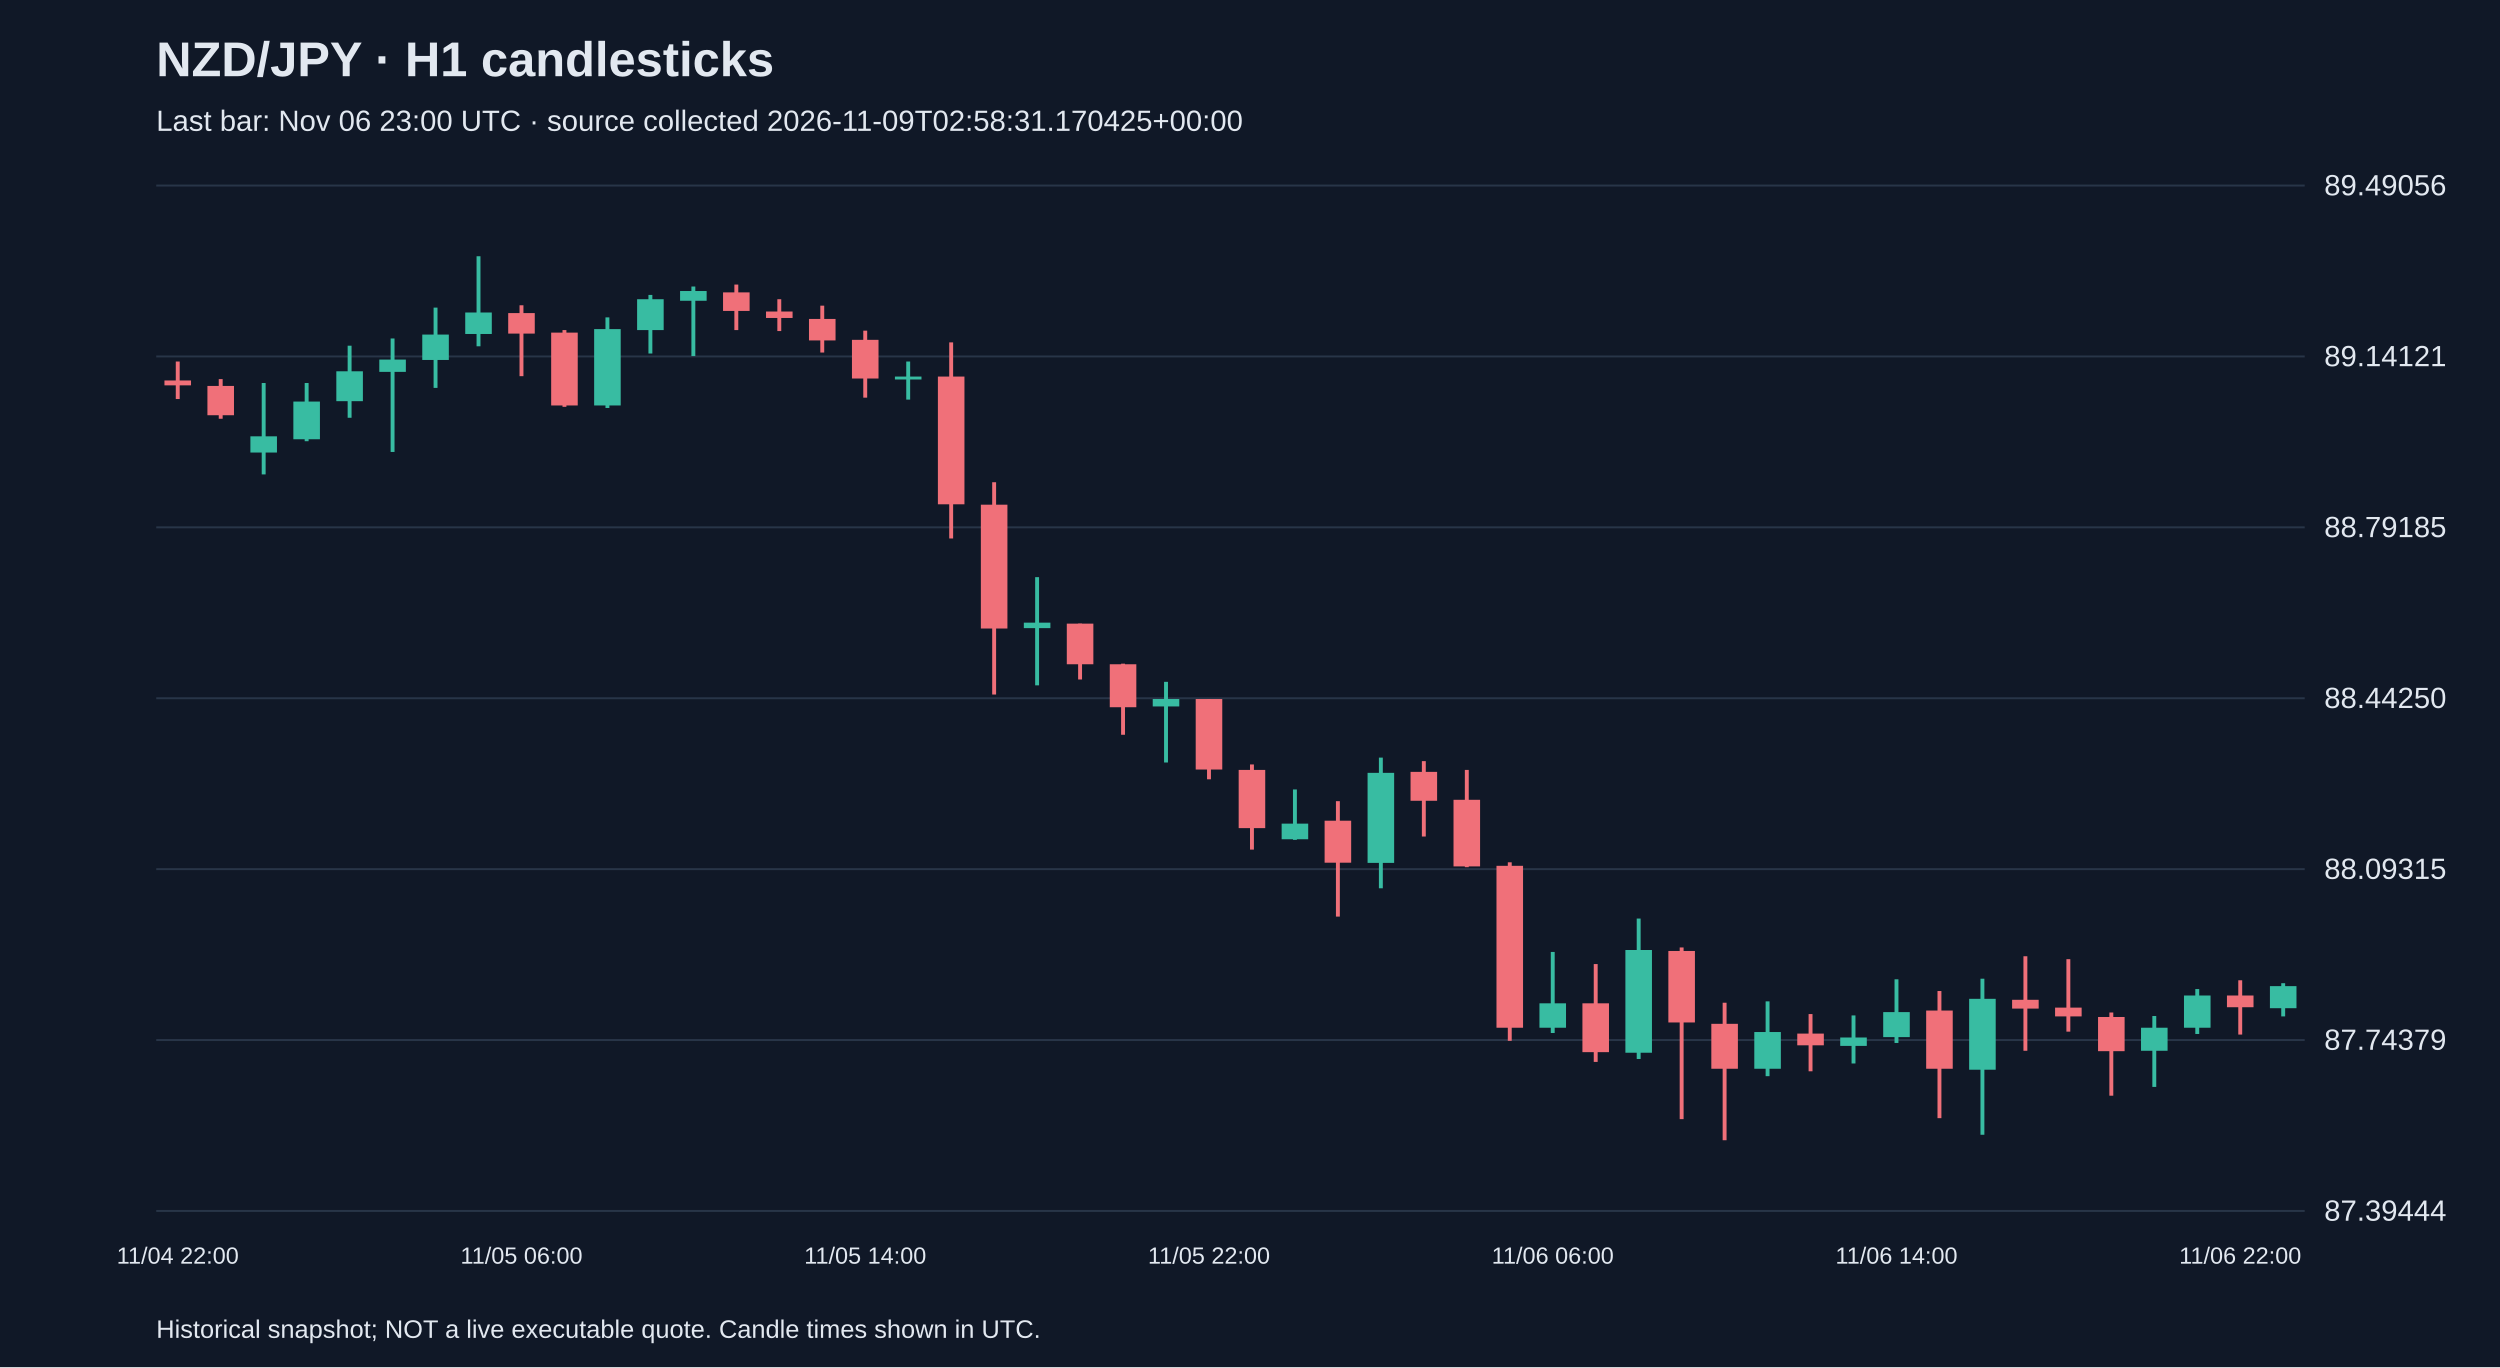
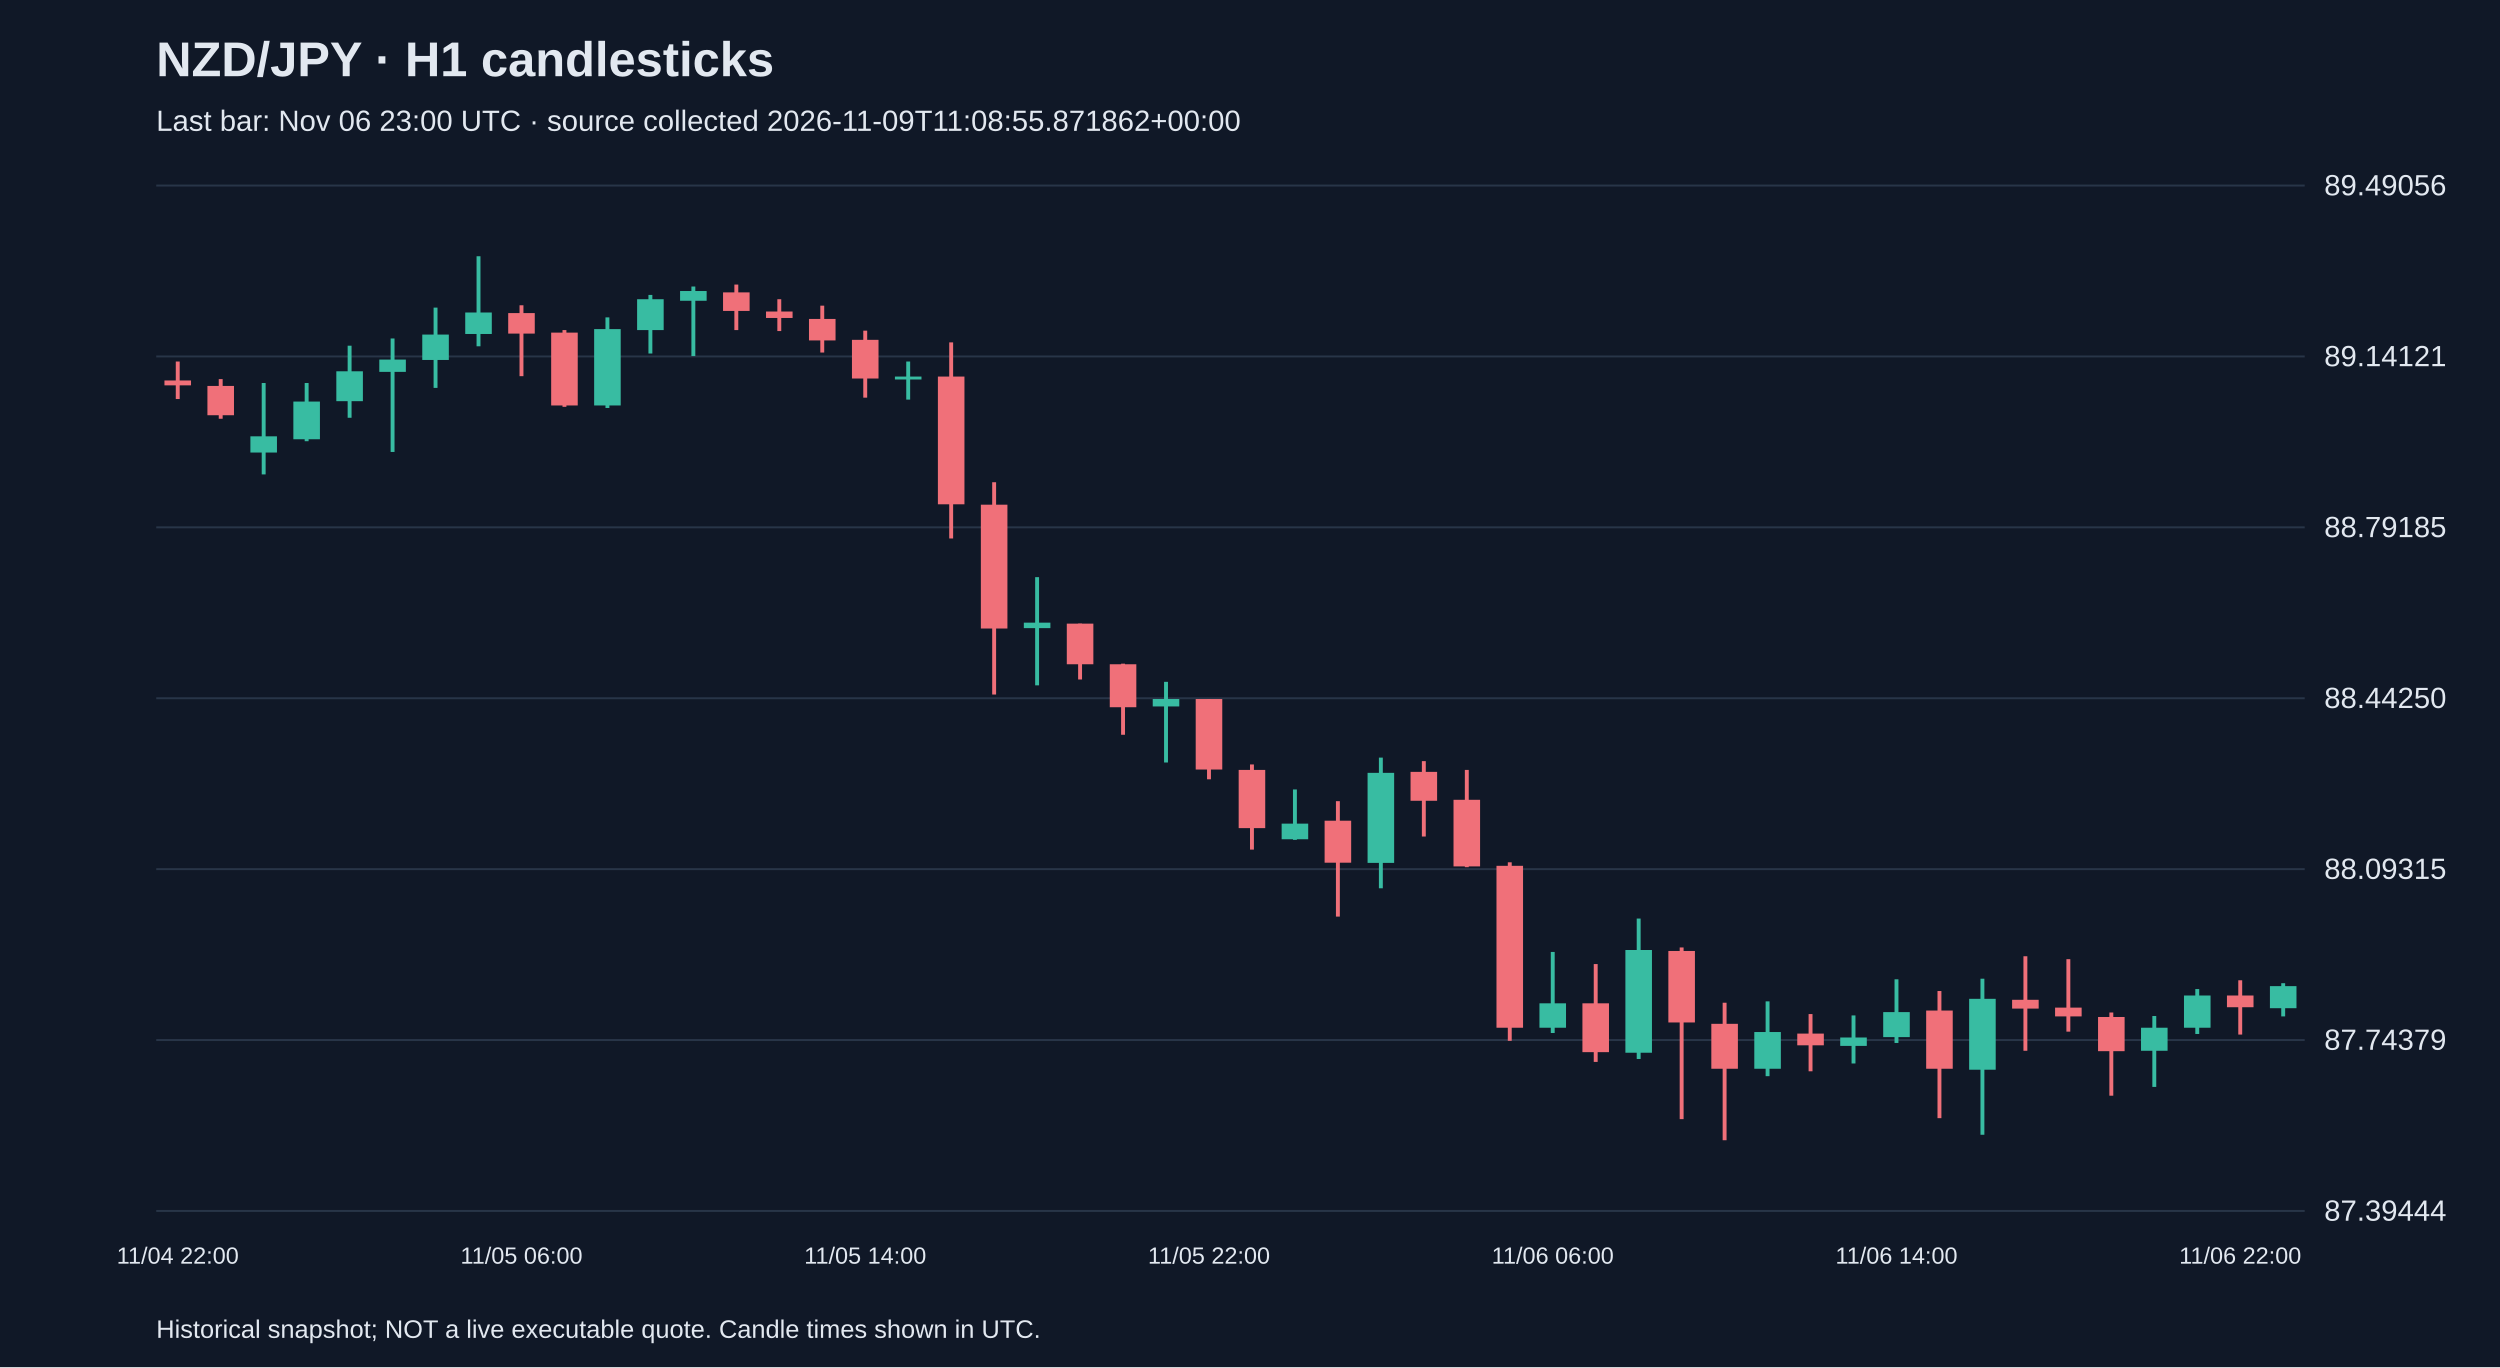
<svg xmlns="http://www.w3.org/2000/svg" viewBox="0 0 1280 700">
  <rect width="100%" height="100%" fill="#101827" />
  <style>text{font-family:Arial,sans-serif;fill:#e2e8f0}</style>
  <text x="80" y="39" font-size="25" font-weight="bold">NZD/JPY · H1 candlesticks</text>
-   <text x="80" y="67" font-size="15" fill="#a6b1c5">Last bar: Nov 06 23:00 UTC · source collected 2026-11-09T02:58:31.170425+00:00</text>
+   <text x="80" y="67" font-size="15" fill="#a6b1c5">Last bar: Nov 06 23:00 UTC · source collected 2026-11-09T11:08:55.871862+00:00</text>
  <line x1="80" y1="620.0" x2="1180" y2="620.0" stroke="#283548" />
  <text x="1190" y="625.0" font-size="15">87.39444</text>
  <line x1="80" y1="532.5" x2="1180" y2="532.5" stroke="#283548" />
  <text x="1190" y="537.5" font-size="15">87.74379</text>
  <line x1="80" y1="445.0" x2="1180" y2="445.0" stroke="#283548" />
  <text x="1190" y="450.0" font-size="15">88.09315</text>
  <line x1="80" y1="357.5" x2="1180" y2="357.5" stroke="#283548" />
  <text x="1190" y="362.5" font-size="15">88.44250</text>
  <line x1="80" y1="270.0" x2="1180" y2="270.0" stroke="#283548" />
  <text x="1190" y="275.0" font-size="15">88.79185</text>
  <line x1="80" y1="182.5" x2="1180" y2="182.5" stroke="#283548" />
  <text x="1190" y="187.5" font-size="15">89.14121</text>
  <line x1="80" y1="95.0" x2="1180" y2="95.0" stroke="#283548" />
  <text x="1190" y="100.0" font-size="15">89.49056</text>
  <line x1="91.0" y1="185.1" x2="91.0" y2="204.3" stroke="#f07079" stroke-width="2" />
  <rect x="84.2" y="194.8" width="13.6" height="2.5" fill="#f07079" />
  <text x="91.0" y="647" text-anchor="middle" font-size="12">11/04 22:00</text>
  <line x1="113.0" y1="194.1" x2="113.0" y2="214.4" stroke="#f07079" stroke-width="2" />
  <rect x="106.2" y="197.6" width="13.6" height="15.0" fill="#f07079" />
  <line x1="135.0" y1="196.1" x2="135.0" y2="242.9" stroke="#38bca2" stroke-width="2" />
  <rect x="128.2" y="223.4" width="13.6" height="8.3" fill="#38bca2" />
  <line x1="157.0" y1="196.1" x2="157.0" y2="225.9" stroke="#38bca2" stroke-width="2" />
  <rect x="150.2" y="205.6" width="13.6" height="19.3" fill="#38bca2" />
  <line x1="179.0" y1="177.0" x2="179.0" y2="213.9" stroke="#38bca2" stroke-width="2" />
  <rect x="172.2" y="190.1" width="13.6" height="15.3" fill="#38bca2" />
  <line x1="201.0" y1="173.3" x2="201.0" y2="231.4" stroke="#38bca2" stroke-width="2" />
  <rect x="194.2" y="184.1" width="13.6" height="6.3" fill="#38bca2" />
  <line x1="223.0" y1="157.5" x2="223.0" y2="198.6" stroke="#38bca2" stroke-width="2" />
  <rect x="216.2" y="171.3" width="13.6" height="13.0" fill="#38bca2" />
  <line x1="245.0" y1="131.2" x2="245.0" y2="177.3" stroke="#38bca2" stroke-width="2" />
  <rect x="238.2" y="160.0" width="13.6" height="11.0" fill="#38bca2" />
  <line x1="267.0" y1="156.3" x2="267.0" y2="192.6" stroke="#f07079" stroke-width="2" />
  <rect x="260.2" y="160.3" width="13.6" height="10.5" fill="#f07079" />
  <text x="267.0" y="647" text-anchor="middle" font-size="12">11/05 06:00</text>
  <line x1="289.0" y1="169.0" x2="289.0" y2="208.3" stroke="#f07079" stroke-width="2" />
  <rect x="282.2" y="170.3" width="13.6" height="37.3" fill="#f07079" />
  <line x1="311.0" y1="162.5" x2="311.0" y2="208.9" stroke="#38bca2" stroke-width="2" />
  <rect x="304.2" y="168.5" width="13.6" height="39.1" fill="#38bca2" />
  <line x1="333.0" y1="151.0" x2="333.0" y2="181.0" stroke="#38bca2" stroke-width="2" />
  <rect x="326.2" y="153.2" width="13.6" height="15.8" fill="#38bca2" />
  <line x1="355.0" y1="146.7" x2="355.0" y2="182.3" stroke="#38bca2" stroke-width="2" />
  <rect x="348.2" y="149.0" width="13.6" height="5.0" fill="#38bca2" />
  <line x1="377.0" y1="145.7" x2="377.0" y2="169.0" stroke="#f07079" stroke-width="2" />
  <rect x="370.2" y="149.7" width="13.6" height="9.5" fill="#f07079" />
  <line x1="399.0" y1="153.2" x2="399.0" y2="169.5" stroke="#f07079" stroke-width="2" />
  <rect x="392.2" y="159.5" width="13.6" height="3.3" fill="#f07079" />
  <line x1="421.0" y1="156.5" x2="421.0" y2="180.5" stroke="#f07079" stroke-width="2" />
  <rect x="414.2" y="163.3" width="13.6" height="11.0" fill="#f07079" />
  <line x1="443.0" y1="169.3" x2="443.0" y2="203.6" stroke="#f07079" stroke-width="2" />
  <rect x="436.2" y="174.0" width="13.6" height="19.8" fill="#f07079" />
  <text x="443.0" y="647" text-anchor="middle" font-size="12">11/05 14:00</text>
  <line x1="465.0" y1="185.1" x2="465.0" y2="204.6" stroke="#38bca2" stroke-width="2" />
  <rect x="458.2" y="192.8" width="13.6" height="1.5" fill="#38bca2" />
  <line x1="487.0" y1="175.3" x2="487.0" y2="275.7" stroke="#f07079" stroke-width="2" />
  <rect x="480.2" y="192.8" width="13.6" height="65.4" fill="#f07079" />
  <line x1="509.0" y1="246.9" x2="509.0" y2="355.6" stroke="#f07079" stroke-width="2" />
  <rect x="502.2" y="258.4" width="13.6" height="63.4" fill="#f07079" />
  <line x1="531.0" y1="295.5" x2="531.0" y2="350.9" stroke="#38bca2" stroke-width="2" />
  <rect x="524.2" y="318.8" width="13.6" height="2.8" fill="#38bca2" />
  <line x1="553.0" y1="319.3" x2="553.0" y2="347.9" stroke="#f07079" stroke-width="2" />
  <rect x="546.2" y="319.3" width="13.6" height="20.8" fill="#f07079" />
  <line x1="575.0" y1="339.8" x2="575.0" y2="376.2" stroke="#f07079" stroke-width="2" />
  <rect x="568.2" y="340.1" width="13.6" height="22.0" fill="#f07079" />
  <line x1="597.0" y1="349.1" x2="597.0" y2="390.4" stroke="#38bca2" stroke-width="2" />
  <rect x="590.2" y="357.9" width="13.6" height="3.8" fill="#38bca2" />
  <line x1="619.0" y1="357.9" x2="619.0" y2="399.0" stroke="#f07079" stroke-width="2" />
  <rect x="612.2" y="357.9" width="13.6" height="36.1" fill="#f07079" />
  <text x="619.0" y="647" text-anchor="middle" font-size="12">11/05 22:00</text>
  <line x1="641.0" y1="391.4" x2="641.0" y2="435.0" stroke="#f07079" stroke-width="2" />
  <rect x="634.2" y="394.2" width="13.6" height="29.8" fill="#f07079" />
  <line x1="663.0" y1="404.2" x2="663.0" y2="430.0" stroke="#38bca2" stroke-width="2" />
  <rect x="656.2" y="421.7" width="13.6" height="8.0" fill="#38bca2" />
  <line x1="685.0" y1="410.2" x2="685.0" y2="469.3" stroke="#f07079" stroke-width="2" />
  <rect x="678.2" y="420.2" width="13.6" height="21.5" fill="#f07079" />
  <line x1="707.0" y1="387.9" x2="707.0" y2="454.8" stroke="#38bca2" stroke-width="2" />
  <rect x="700.2" y="395.7" width="13.6" height="46.1" fill="#38bca2" />
  <line x1="729.0" y1="389.7" x2="729.0" y2="428.3" stroke="#f07079" stroke-width="2" />
  <rect x="722.2" y="395.2" width="13.6" height="14.8" fill="#f07079" />
  <line x1="751.0" y1="394.2" x2="751.0" y2="444.0" stroke="#f07079" stroke-width="2" />
  <rect x="744.2" y="409.5" width="13.6" height="34.1" fill="#f07079" />
  <line x1="773.0" y1="441.5" x2="773.0" y2="532.9" stroke="#f07079" stroke-width="2" />
  <rect x="766.2" y="443.3" width="13.6" height="82.9" fill="#f07079" />
  <line x1="795.0" y1="487.4" x2="795.0" y2="528.9" stroke="#38bca2" stroke-width="2" />
  <rect x="788.2" y="513.7" width="13.6" height="12.5" fill="#38bca2" />
  <text x="795.0" y="647" text-anchor="middle" font-size="12">11/06 06:00</text>
  <line x1="817.0" y1="493.6" x2="817.0" y2="543.7" stroke="#f07079" stroke-width="2" />
  <rect x="810.2" y="513.7" width="13.6" height="25.0" fill="#f07079" />
  <line x1="839.0" y1="470.3" x2="839.0" y2="542.2" stroke="#38bca2" stroke-width="2" />
  <rect x="832.2" y="486.4" width="13.6" height="52.6" fill="#38bca2" />
  <line x1="861.0" y1="485.1" x2="861.0" y2="573.0" stroke="#f07079" stroke-width="2" />
  <rect x="854.2" y="486.9" width="13.6" height="36.6" fill="#f07079" />
  <line x1="883.0" y1="513.4" x2="883.0" y2="583.8" stroke="#f07079" stroke-width="2" />
  <rect x="876.2" y="524.2" width="13.6" height="23.0" fill="#f07079" />
  <line x1="905.0" y1="512.7" x2="905.0" y2="551.0" stroke="#38bca2" stroke-width="2" />
  <rect x="898.2" y="528.4" width="13.6" height="18.8" fill="#38bca2" />
  <line x1="927.0" y1="519.2" x2="927.0" y2="548.5" stroke="#f07079" stroke-width="2" />
  <rect x="920.2" y="529.2" width="13.6" height="6.0" fill="#f07079" />
  <line x1="949.0" y1="519.9" x2="949.0" y2="544.5" stroke="#38bca2" stroke-width="2" />
  <rect x="942.2" y="531.2" width="13.6" height="4.3" fill="#38bca2" />
  <line x1="971.0" y1="501.4" x2="971.0" y2="534.0" stroke="#38bca2" stroke-width="2" />
  <rect x="964.2" y="518.2" width="13.6" height="12.8" fill="#38bca2" />
  <text x="971.0" y="647" text-anchor="middle" font-size="12">11/06 14:00</text>
  <line x1="993.0" y1="507.4" x2="993.0" y2="572.5" stroke="#f07079" stroke-width="2" />
  <rect x="986.2" y="517.4" width="13.6" height="29.8" fill="#f07079" />
  <line x1="1015.0" y1="501.1" x2="1015.0" y2="581.0" stroke="#38bca2" stroke-width="2" />
  <rect x="1008.2" y="511.4" width="13.6" height="36.3" fill="#38bca2" />
  <line x1="1037.0" y1="489.6" x2="1037.0" y2="538.0" stroke="#f07079" stroke-width="2" />
  <rect x="1030.2" y="511.9" width="13.6" height="4.5" fill="#f07079" />
  <line x1="1059.0" y1="491.1" x2="1059.0" y2="528.2" stroke="#f07079" stroke-width="2" />
  <rect x="1052.2" y="515.9" width="13.6" height="4.5" fill="#f07079" />
  <line x1="1081.0" y1="518.4" x2="1081.0" y2="561.0" stroke="#f07079" stroke-width="2" />
  <rect x="1074.2" y="520.7" width="13.6" height="17.5" fill="#f07079" />
  <line x1="1103.0" y1="520.2" x2="1103.0" y2="556.5" stroke="#38bca2" stroke-width="2" />
  <rect x="1096.2" y="526.2" width="13.6" height="11.8" fill="#38bca2" />
  <line x1="1125.0" y1="506.4" x2="1125.0" y2="529.4" stroke="#38bca2" stroke-width="2" />
  <rect x="1118.2" y="509.7" width="13.6" height="16.5" fill="#38bca2" />
  <line x1="1147.0" y1="501.9" x2="1147.0" y2="529.7" stroke="#f07079" stroke-width="2" />
  <rect x="1140.2" y="509.7" width="13.6" height="6.0" fill="#f07079" />
  <text x="1147.0" y="647" text-anchor="middle" font-size="12">11/06 22:00</text>
  <line x1="1169.0" y1="503.4" x2="1169.0" y2="520.4" stroke="#38bca2" stroke-width="2" />
  <rect x="1162.2" y="504.9" width="13.6" height="11.3" fill="#38bca2" />
  <text x="80" y="685" font-size="13">Historical snapshot; NOT a live executable quote. Candle times shown in UTC.</text>
</svg>
